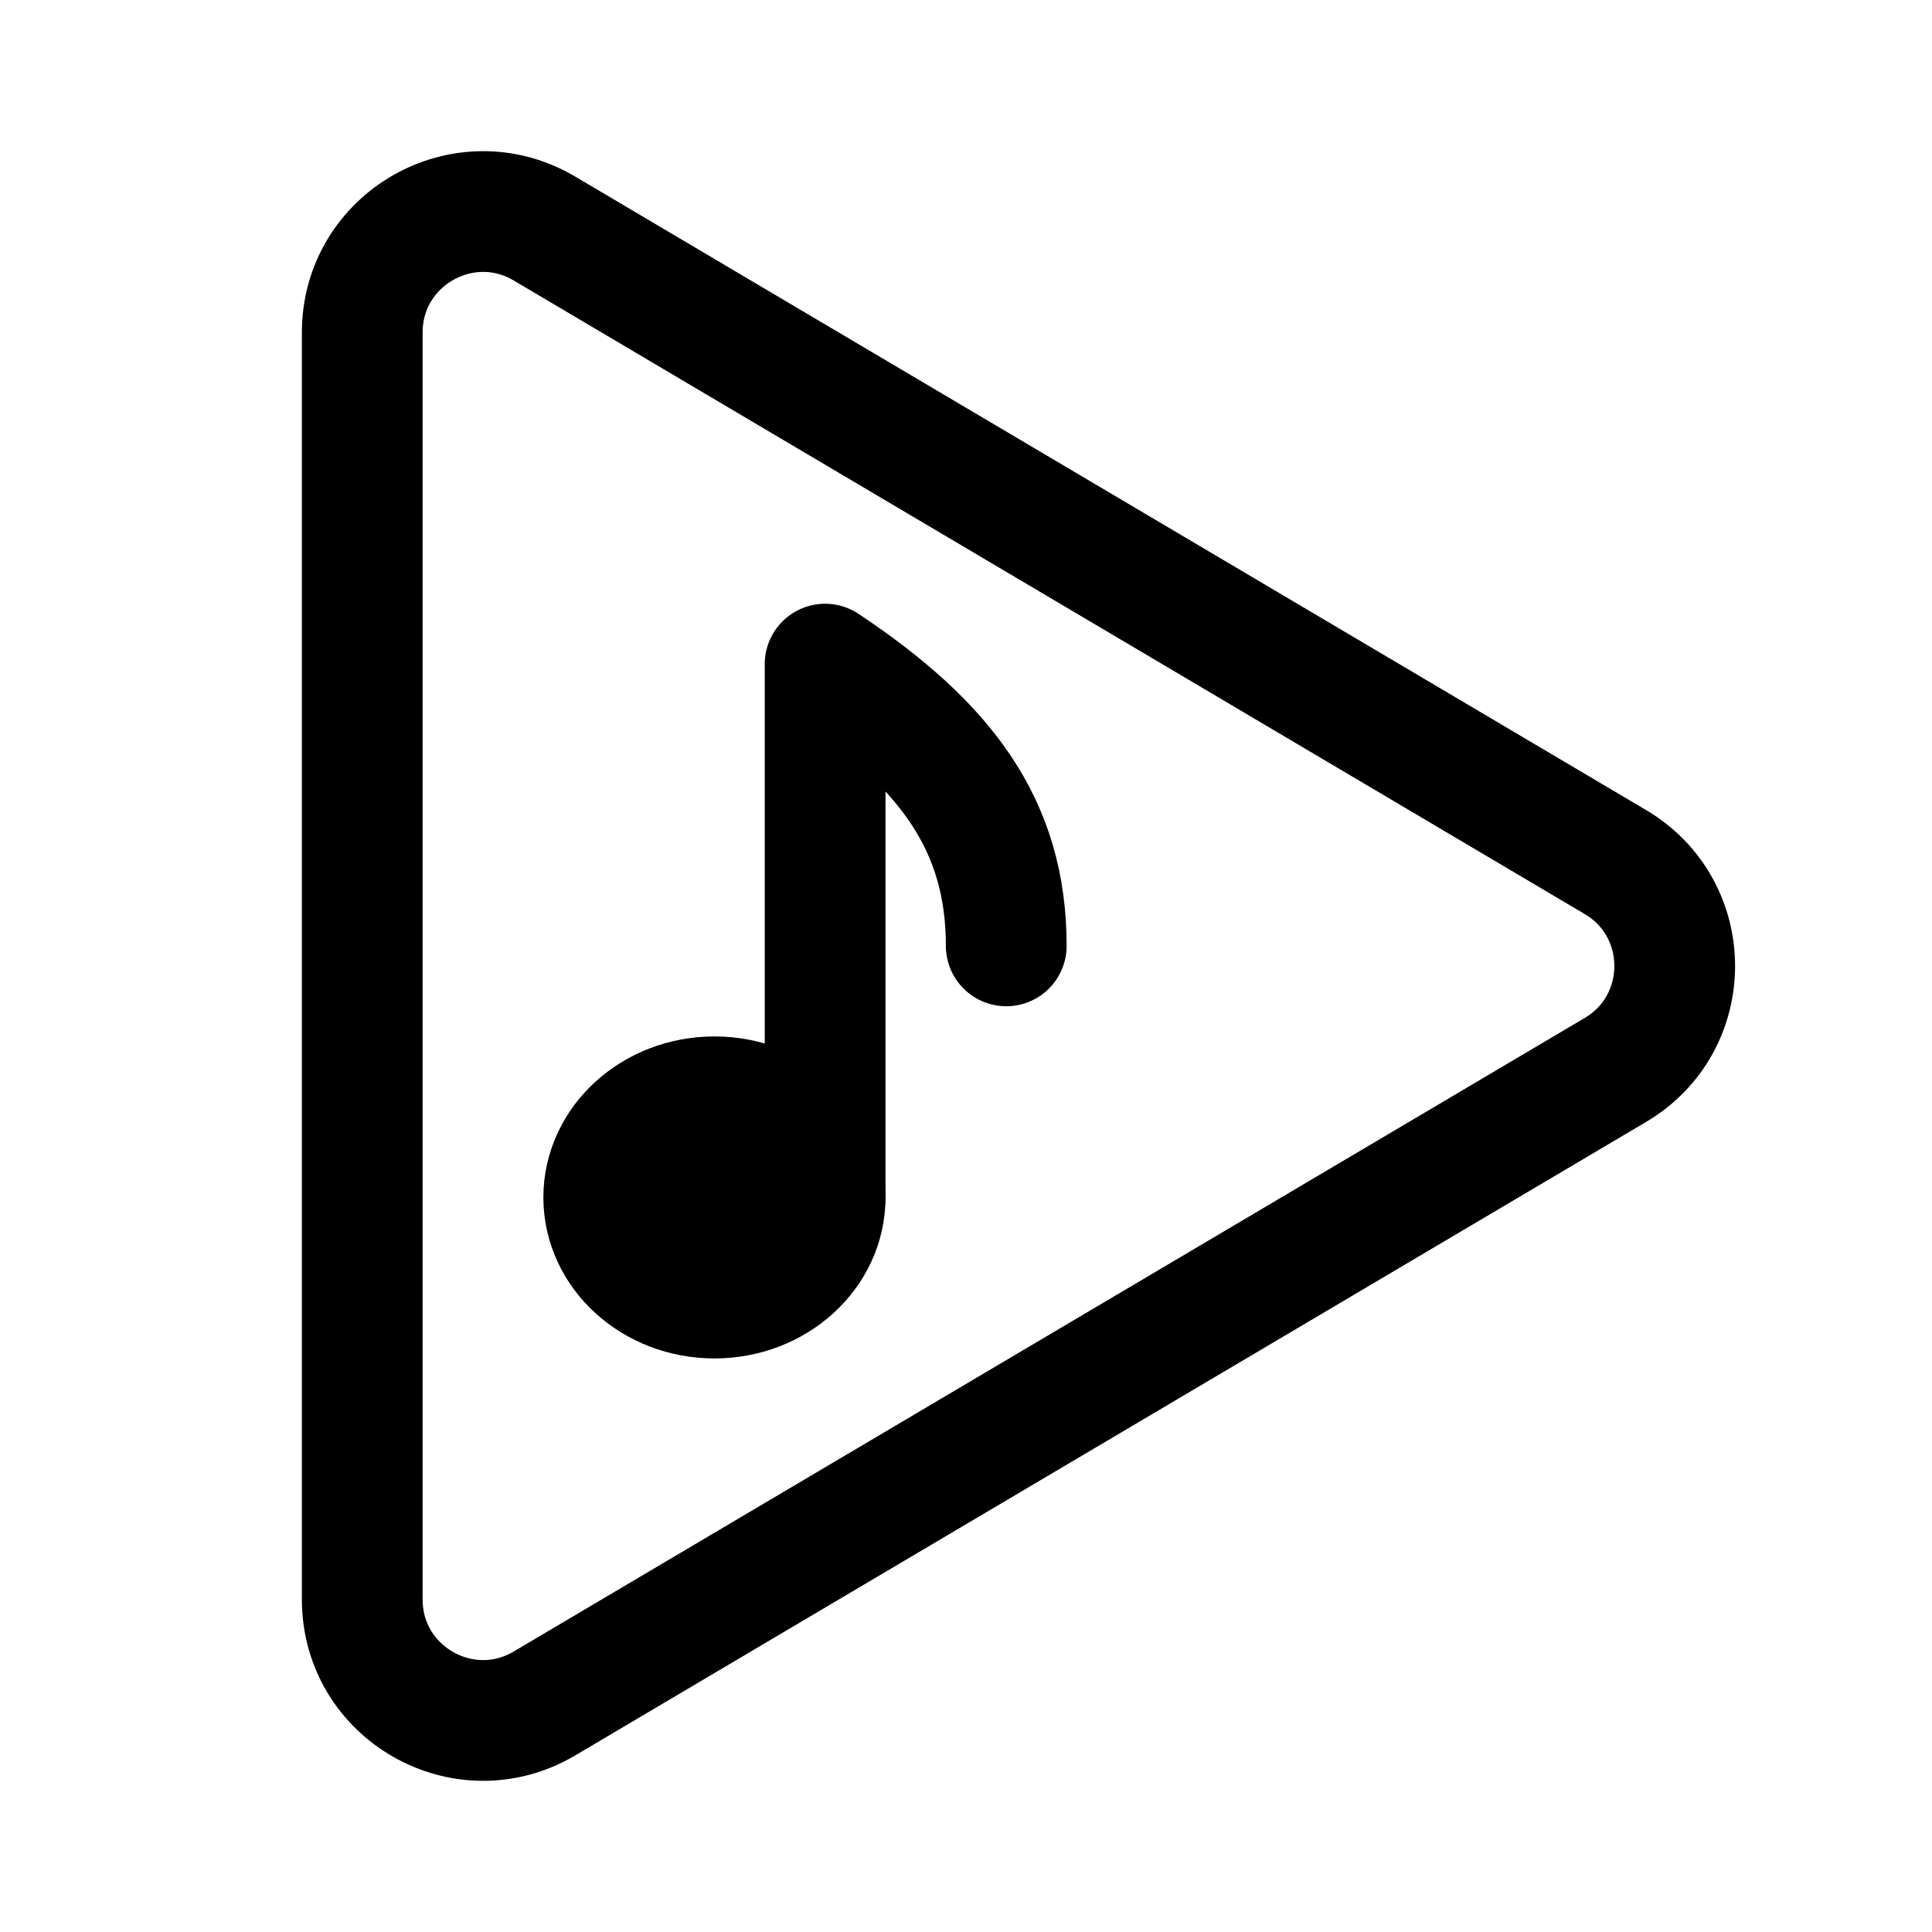
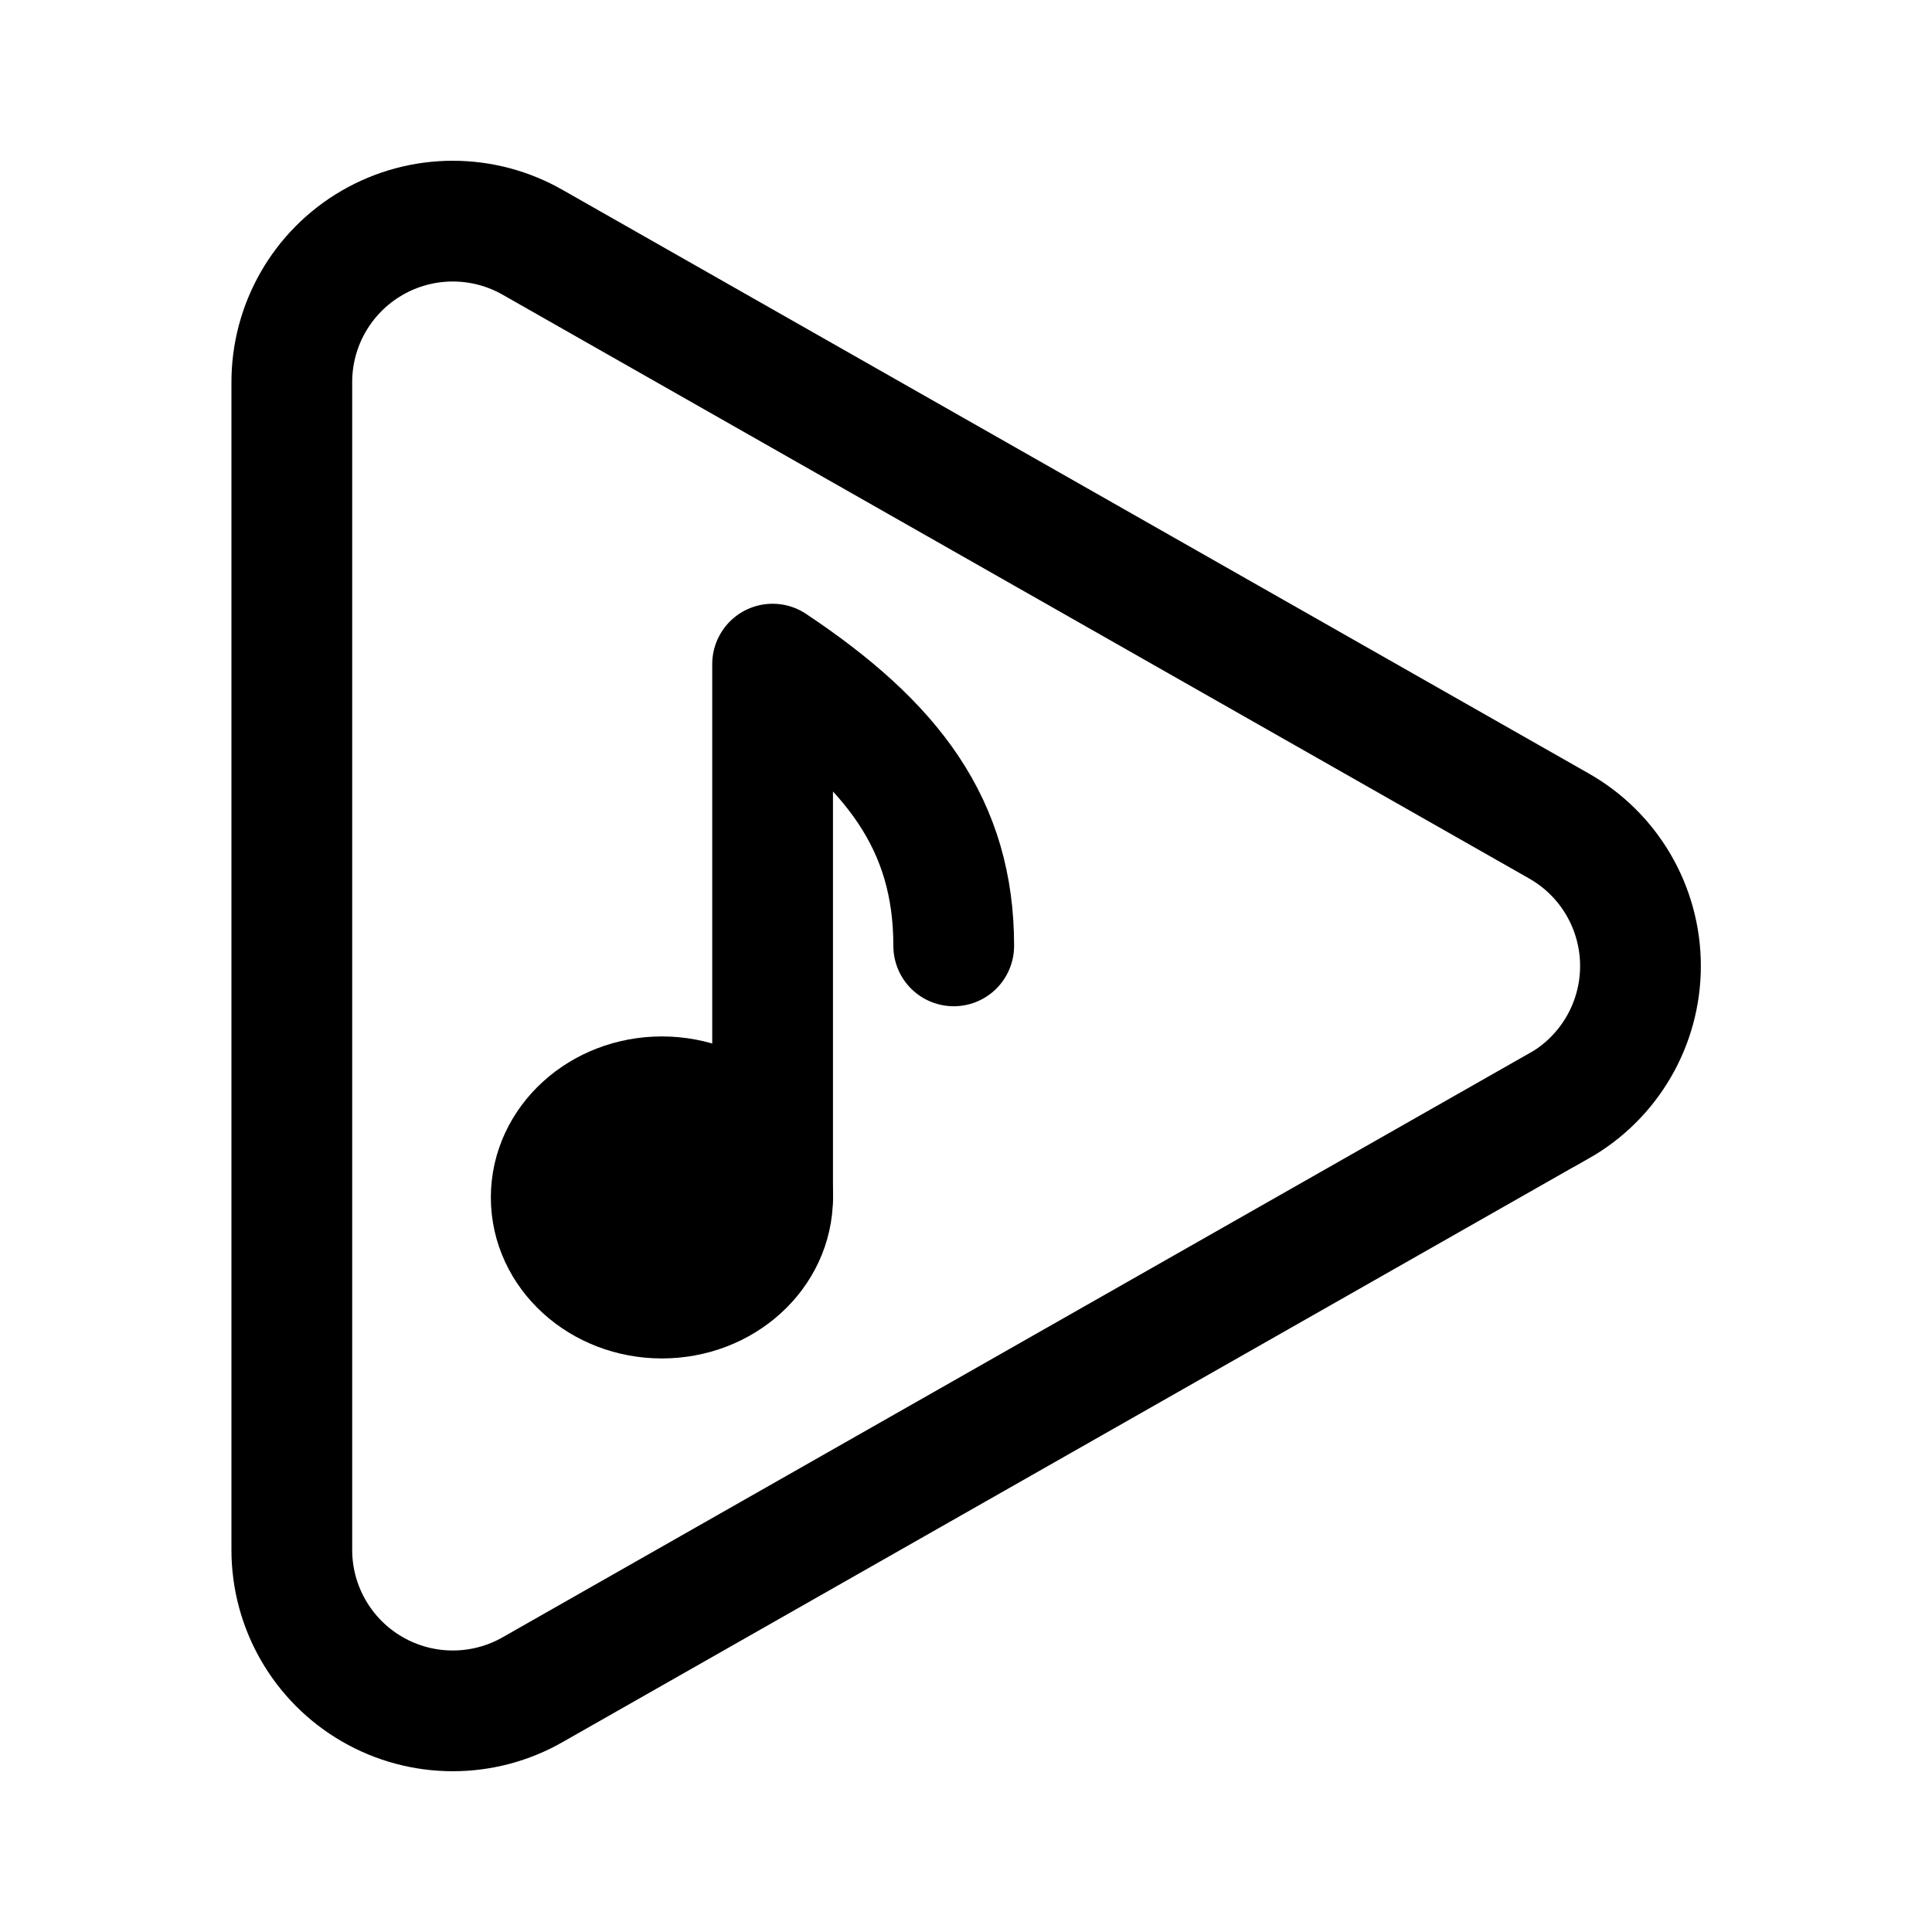
- <svg xmlns="http://www.w3.org/2000/svg" width="192" height="192" fill="none" viewBox="0 0 192 192">
-   <path stroke="#000" stroke-width="12" d="M36 33.041v125.918c0 9.294 10.11 15.06 18.11 10.328l106.43-62.959c7.854-4.646 7.854-16.01 0-20.656L54.11 22.712c-8-4.73-18.11 1.036-18.11 10.33Z" />
-   <path stroke="#000" stroke-linecap="round" stroke-linejoin="round" stroke-width="12" d="M82 119V66c12 8 18 16 18 28" />
-   <ellipse cx="71" cy="119" fill="#000" stroke="#000" stroke-width="12" rx="11" ry="10" />
+ <svg xmlns="http://www.w3.org/2000/svg" width="192" height="192" viewBox="0 0 192 192">
+   <defs>
+     <style>.cls-1,.cls-2{fill:none;}.cls-1,.cls-2,.cls-3{stroke:#000;stroke-width:12px;}.cls-1{stroke-miterlimit:10;}.cls-2{stroke-linecap:round;stroke-linejoin:round;}</style>
+   </defs>
+   <path class="cls-1" d="M154.87,109.93,53,167.88A16,16,0,0,1,29,154V38.05A16,16,0,0,1,53,24.12l101.9,57.95a16,16,0,0,1,0,27.86Z" />
+   <path class="cls-2" d="M76.78,119V66c12,8,18,16,18,28" />
+   <ellipse class="cls-3" cx="65.78" cy="119" rx="11" ry="10" />
</svg>
